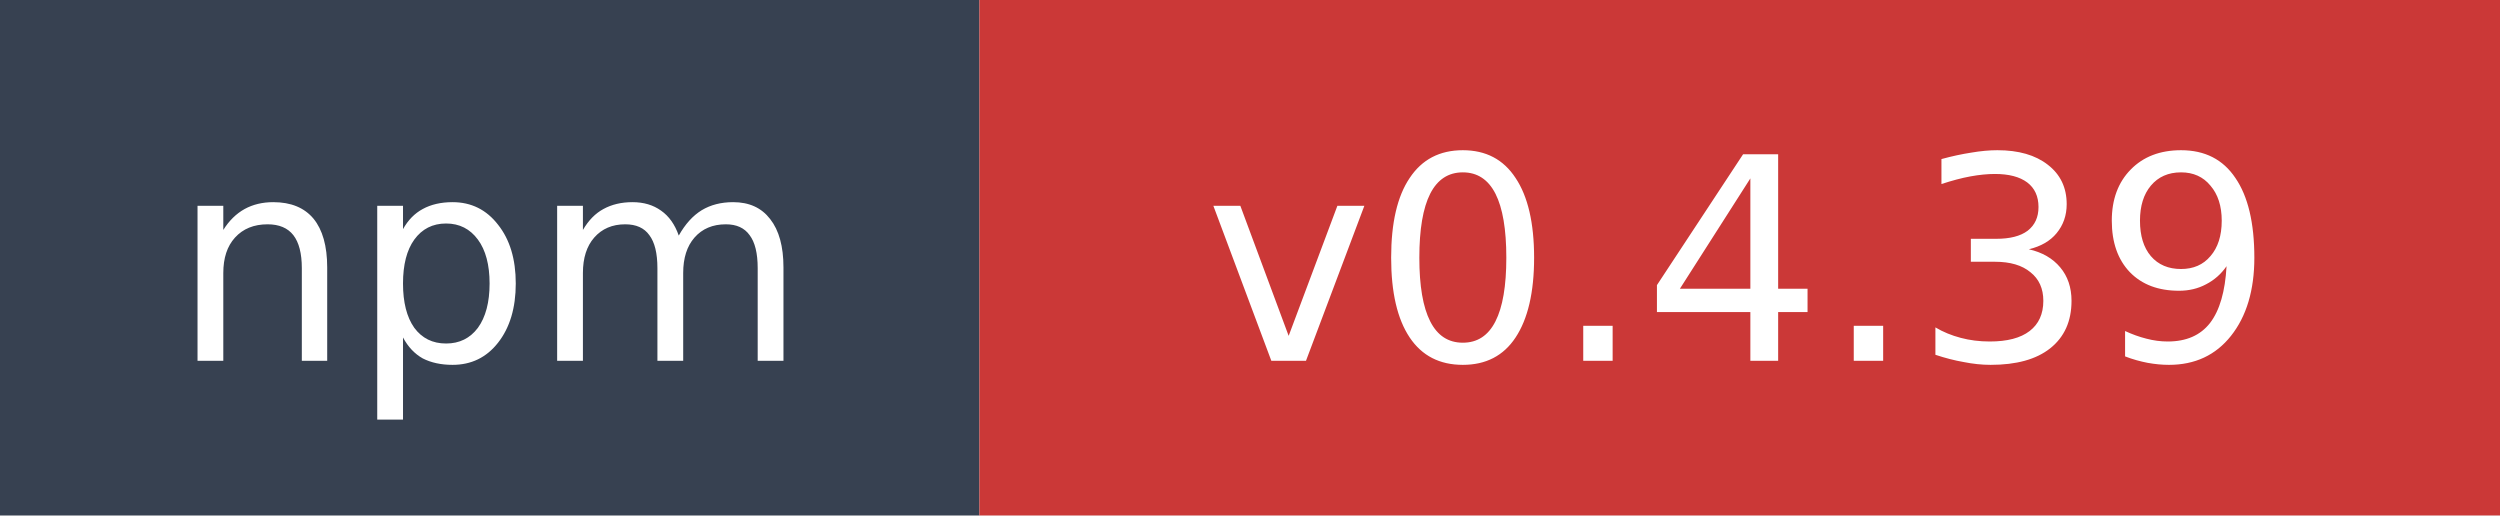
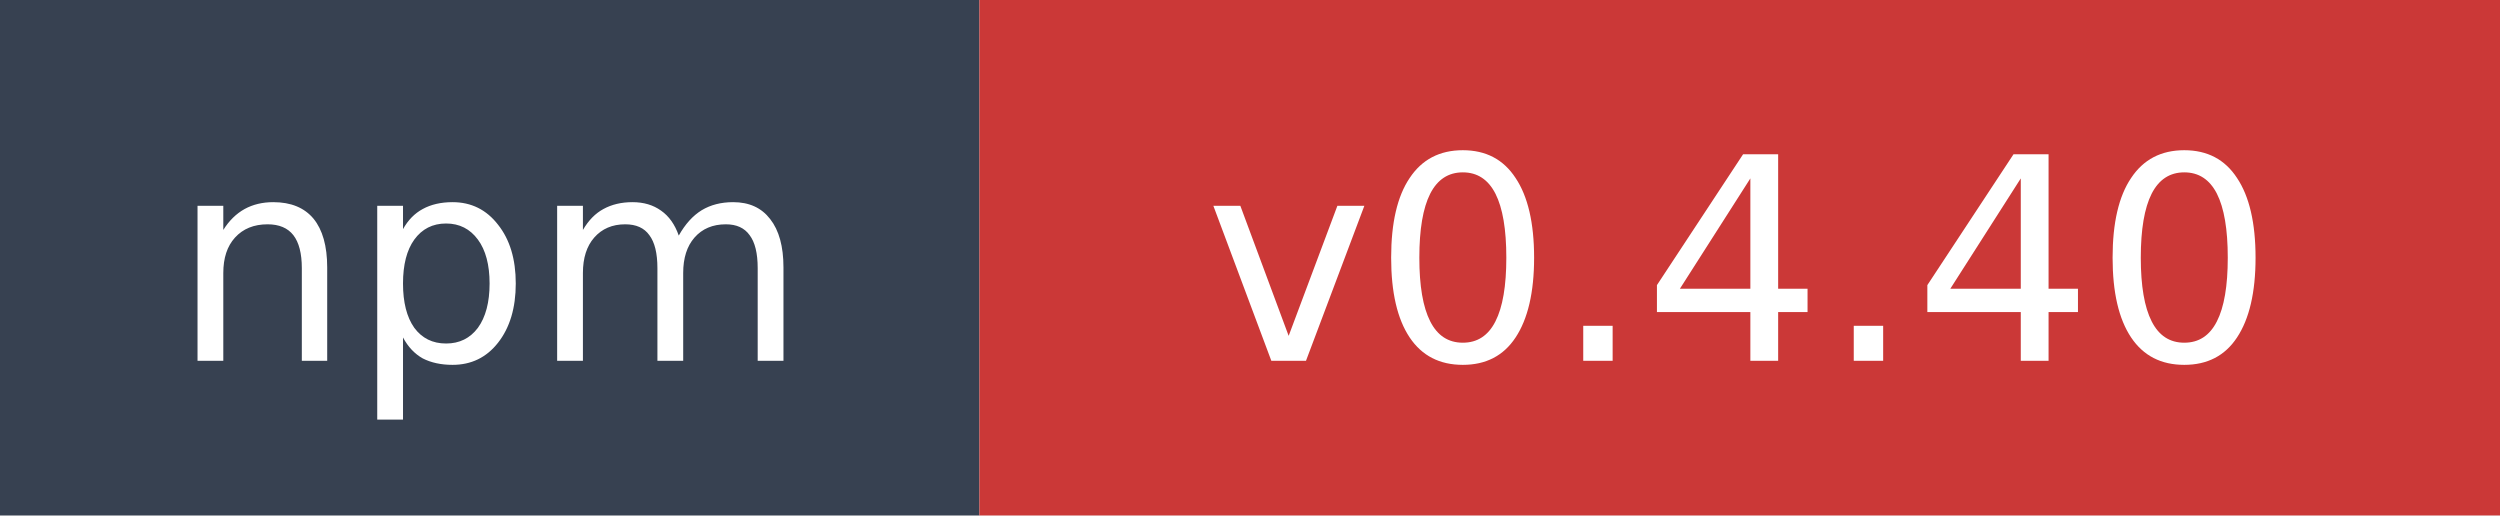
- <svg xmlns="http://www.w3.org/2000/svg" width="97" height="20" role="img" aria-label="npm: v0.4.39">
+ <svg xmlns="http://www.w3.org/2000/svg" width="97" height="20" role="img" aria-label="npm: v0.4.40">
  <rect width="38" height="20" fill="#374151" />
  <rect x="38" width="59" height="20" fill="#cb3837" />
  <text x="19" y="14" fill="#ffffff" font-family="Verdana,Geneva,DejaVu Sans,sans-serif" font-size="11" text-anchor="middle">npm</text>
-   <text x="67.5" y="14" fill="#ffffff" font-family="Verdana,Geneva,DejaVu Sans,sans-serif" font-size="11" text-anchor="middle">v0.4.39</text>
+   <text x="67.5" y="14" fill="#ffffff" font-family="Verdana,Geneva,DejaVu Sans,sans-serif" font-size="11" text-anchor="middle">v0.4.40</text>
</svg>
